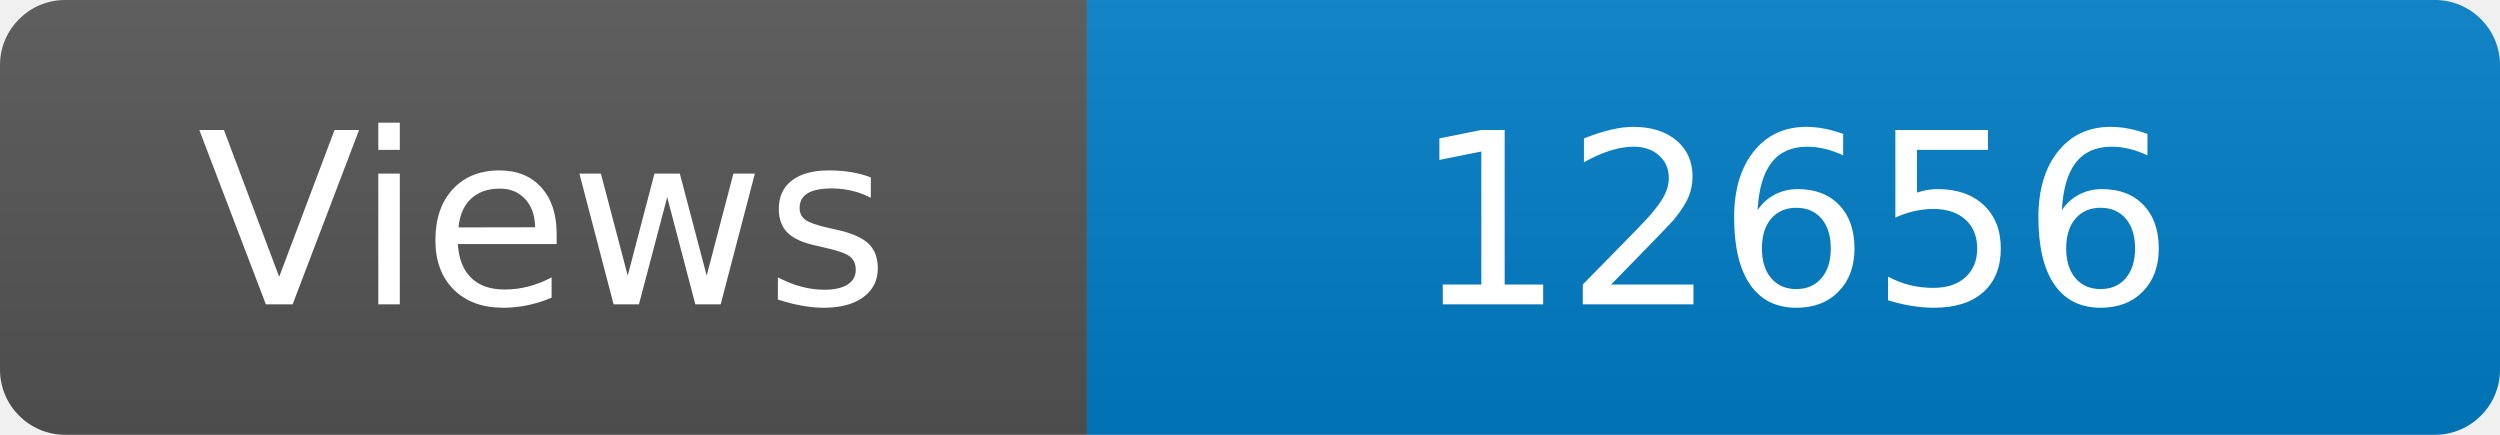
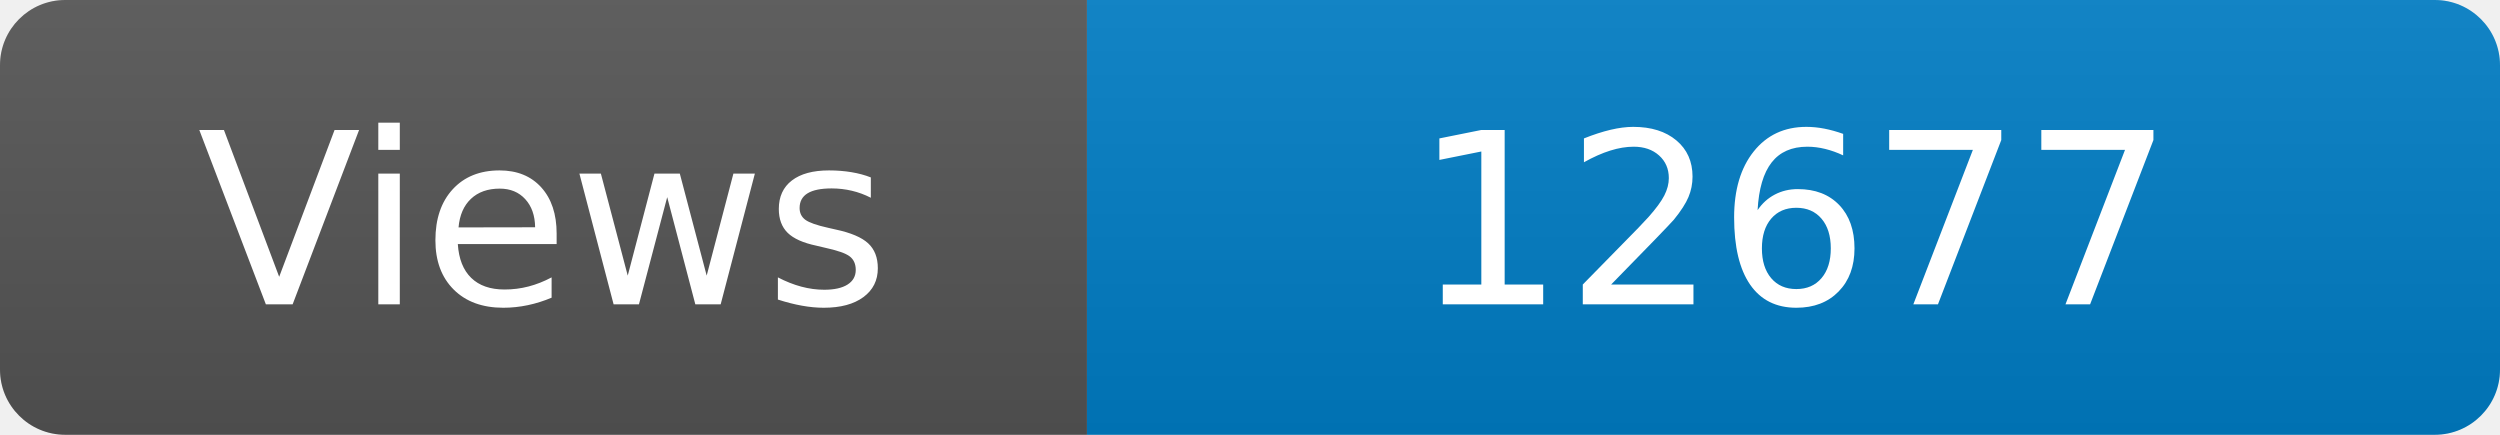
<svg xmlns="http://www.w3.org/2000/svg" width="115" height="20" role="img" aria-label="Maintained?: yes">
  <linearGradient id="s" x2="0" y2="100%">
    <stop offset="0" stop-color="#bbb" stop-opacity=".1" />
    <stop offset="1" stop-opacity=".1" />
  </linearGradient>
  <clipPath id="r">
    <rect width="115" height="20" rx="3" fill="#fff" />
  </clipPath>
  <g clip-path="url(#r)">
    <rect width="50" height="20" fill="#555" />
    <rect x="50" width="160" height="20" fill="#007ec6" />
    <rect width="115" height="20" fill="url(#s)" />
  </g>
  <g fill="#fff" text-anchor="middle" font-family="Verdana,Geneva,DejaVu Sans,sans-serif" font-size="110">
    <text x="250" y="140" transform="scale(.1)" fill="#fff">Views</text>
-     <text x="825" y="140" transform="scale(.1)" fill="#fff">12656</text>
+     <text x="825" y="140" transform="scale(.1)" fill="#fff">12677</text>
  </g>
</svg>
